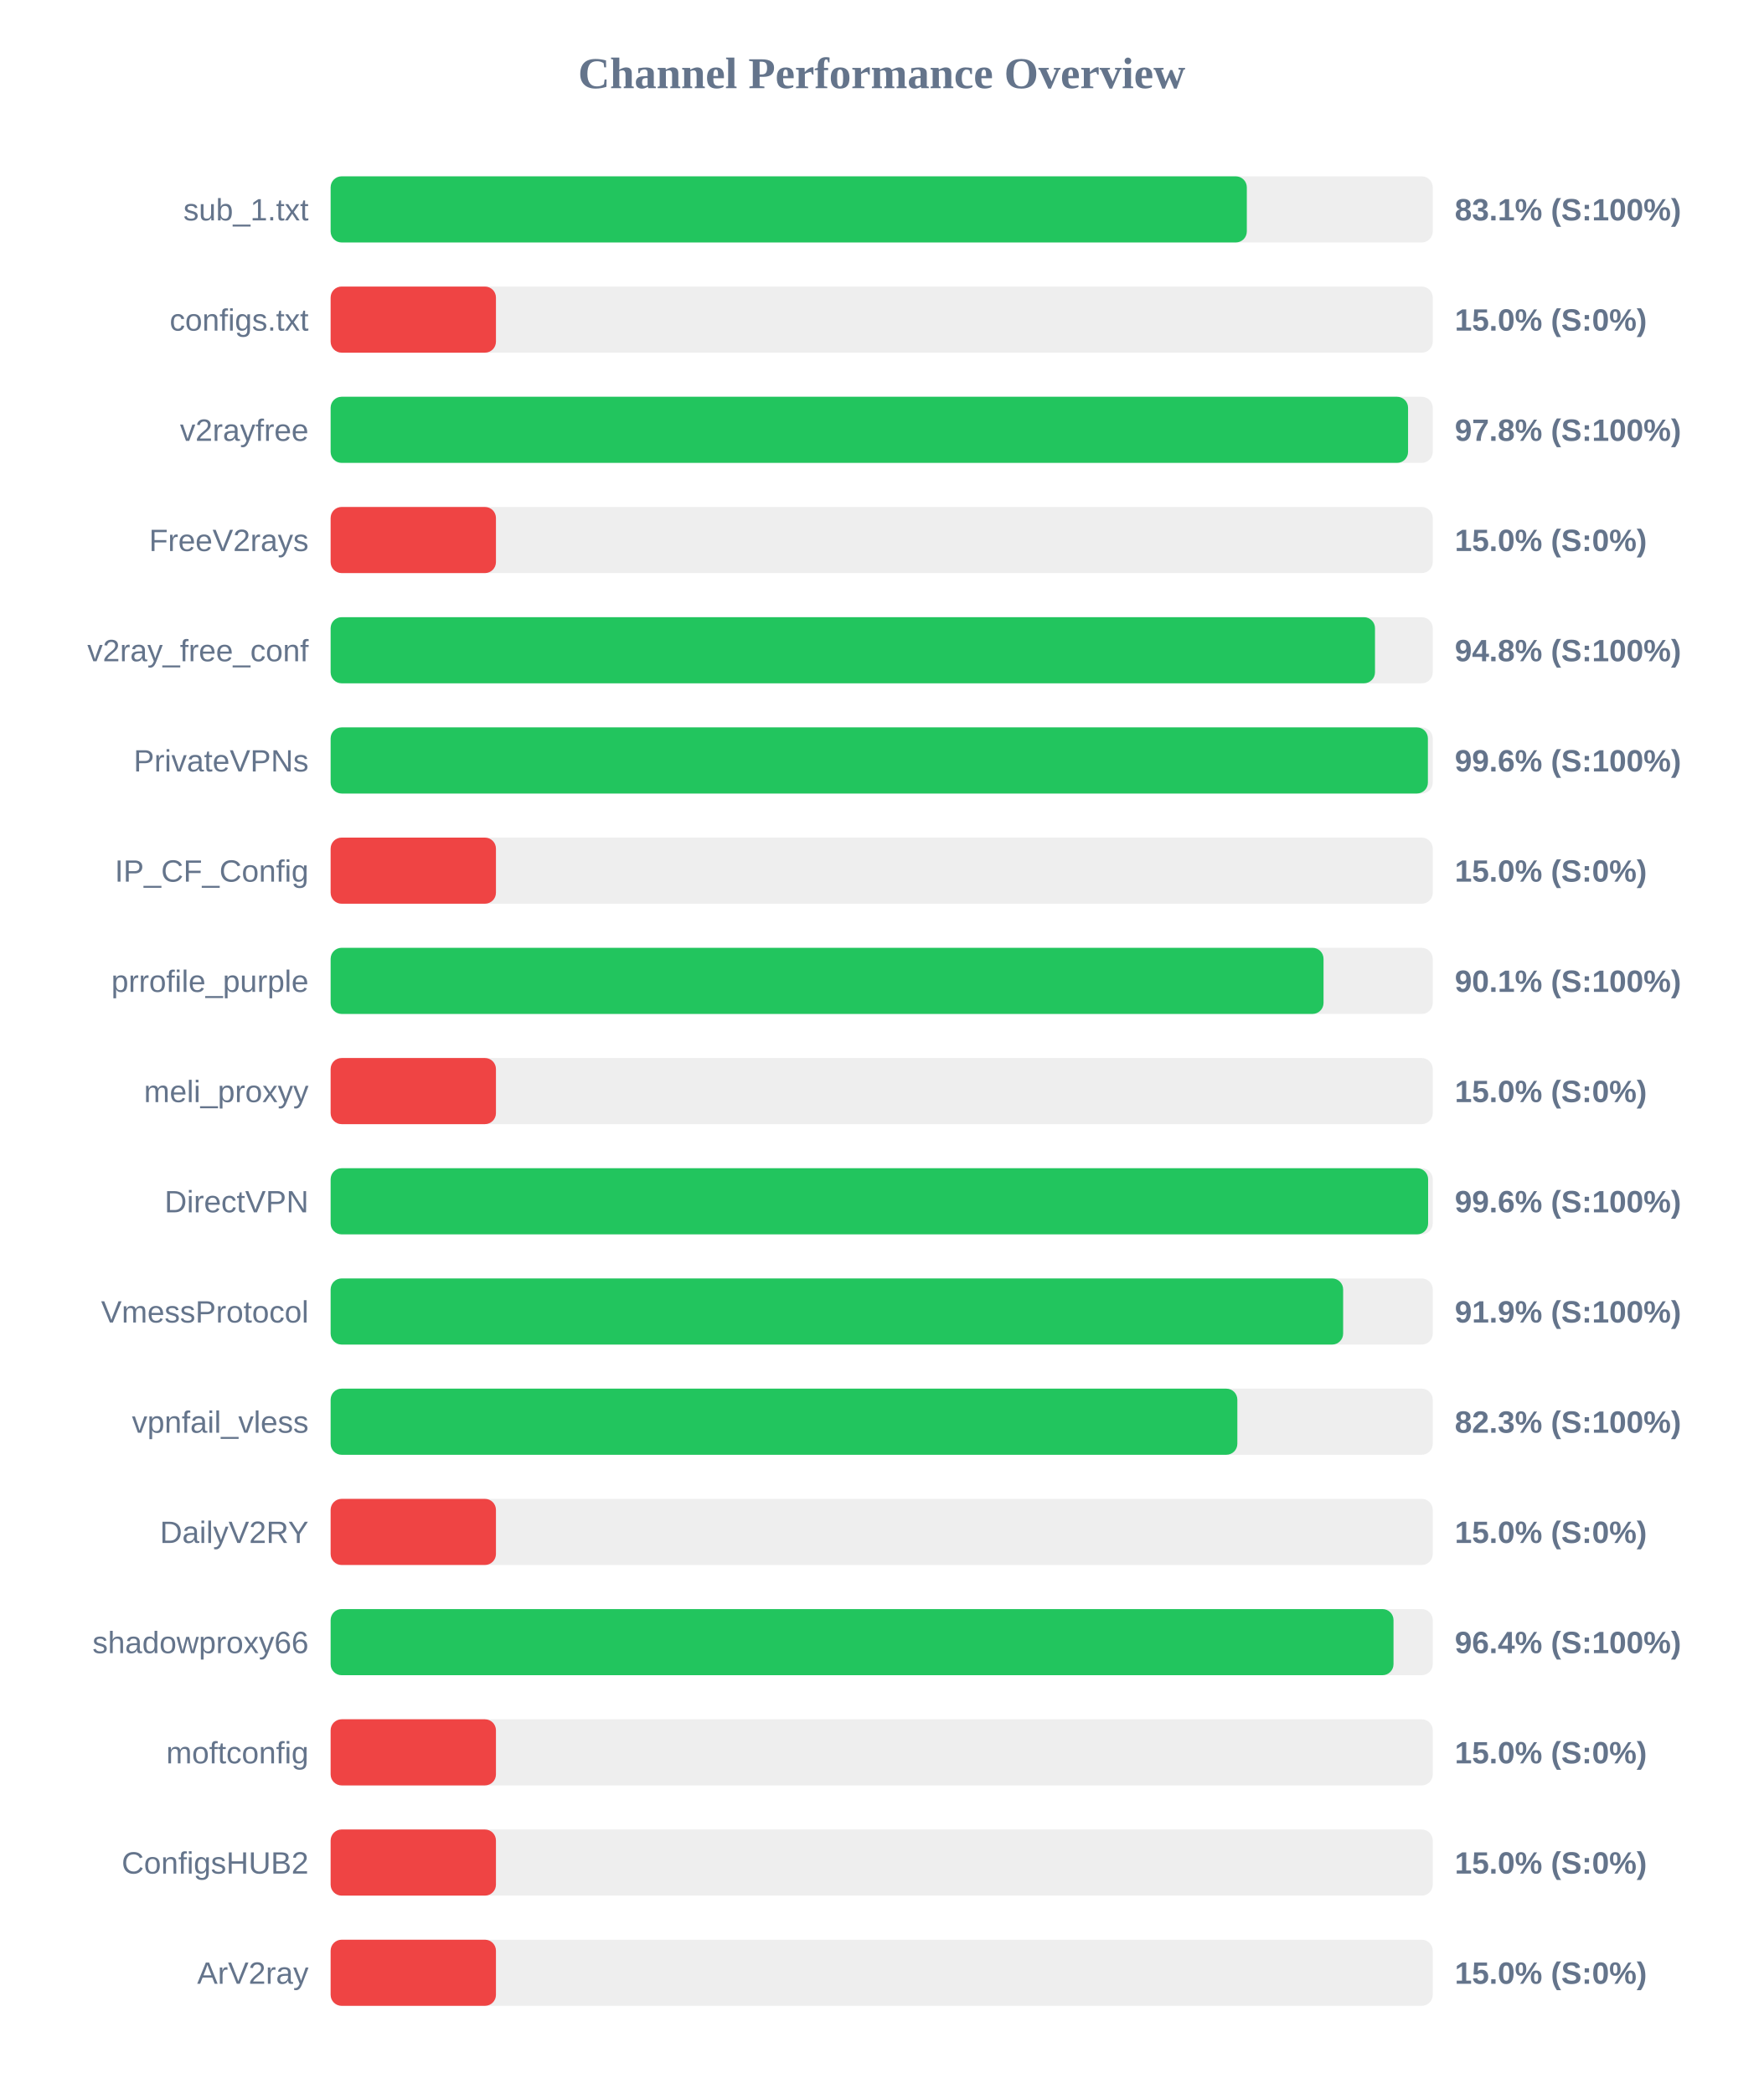
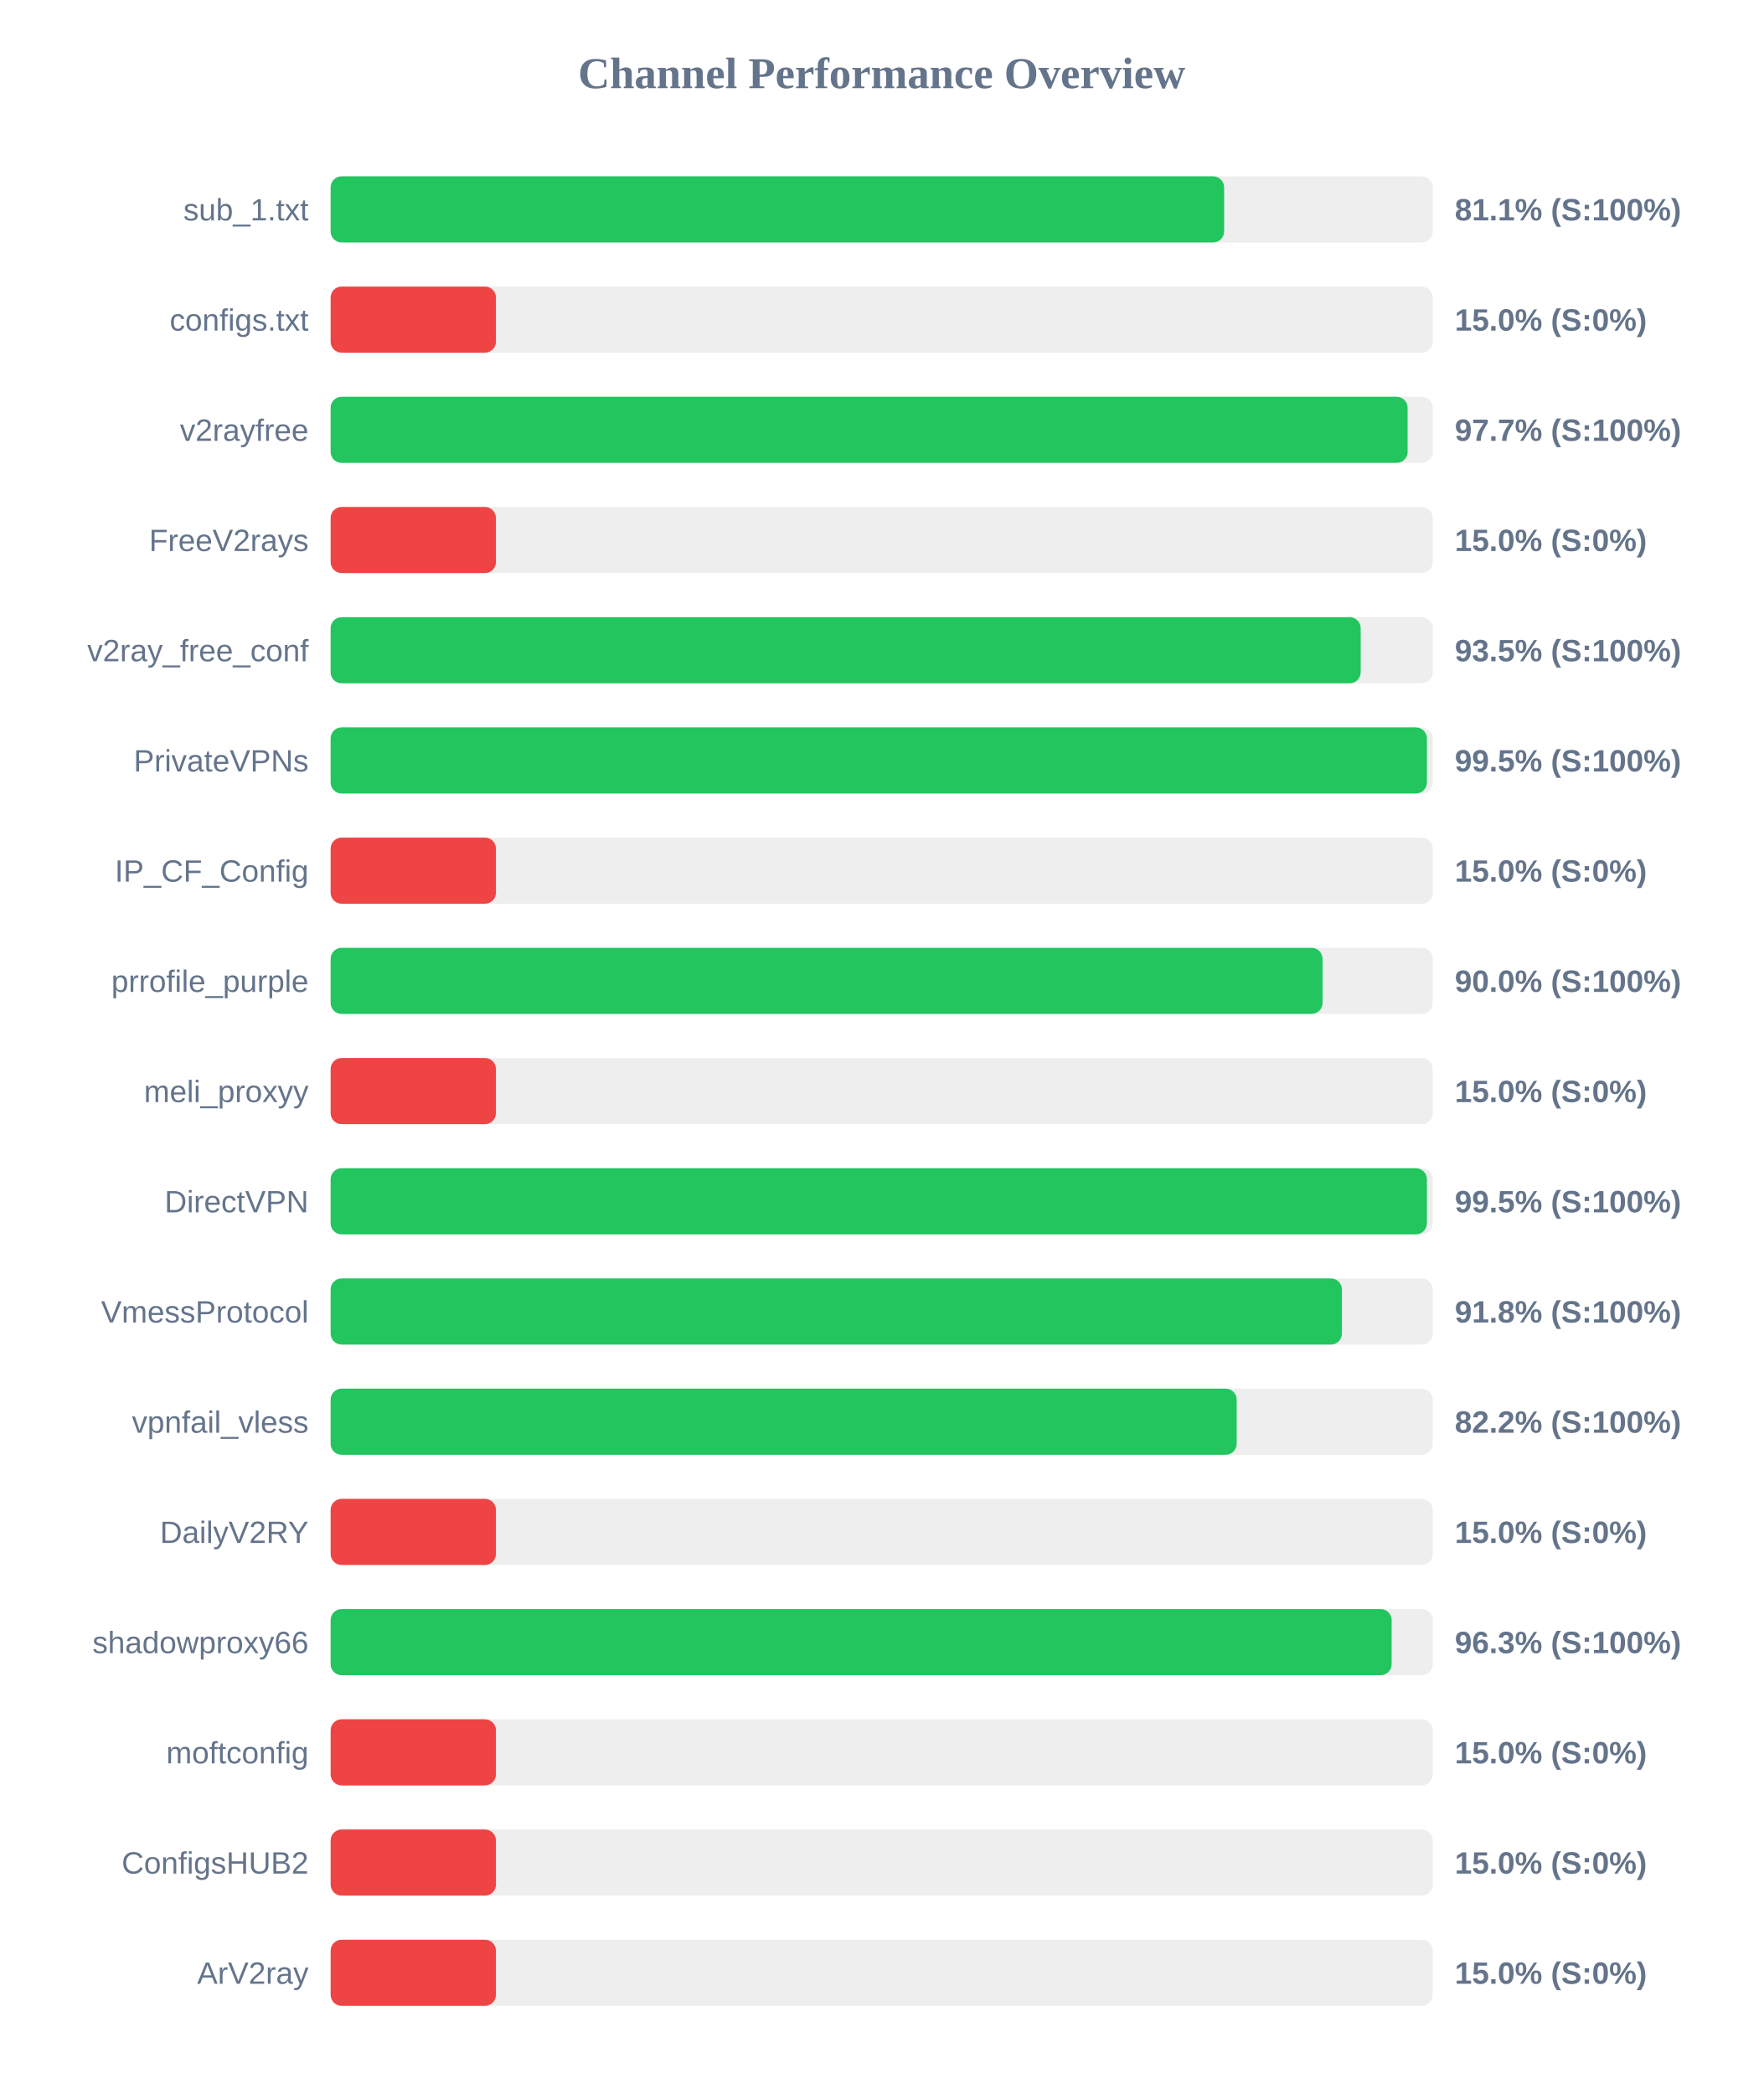
<svg xmlns="http://www.w3.org/2000/svg" width="800" height="950" version="1.1">
  <style>
        .row { font: 14px Arial; fill: #64748b; }
        .score { font: bold 14px Arial; fill: #64748b; }
    </style>
  <text x="400" y="40" text-anchor="middle" font-size="20px" font-weight="bold" fill="#64748b">Channel Performance Overview</text>
  <rect x="150" y="80" width="500" height="30" fill="#eee" rx="5" />
-   <rect x="150" y="80" width="415.65" height="30" fill="#22c55e" rx="5" />
+   <rect x="150" y="80" width="405.35" height="30" fill="#22c55e" rx="5" />
  <text x="140" y="100" text-anchor="end" class="row">sub_1.txt</text>
-   <text x="660" y="100" text-anchor="start" class="score">83.1% (S:100%)</text>
+   <text x="660" y="100" text-anchor="start" class="score">81.1% (S:100%)</text>
  <rect x="150" y="130" width="500" height="30" fill="#eee" rx="5" />
  <rect x="150" y="130" width="75.0" height="30" fill="#ef4444" rx="5" />
  <text x="140" y="150" text-anchor="end" class="row">configs.txt</text>
  <text x="660" y="150" text-anchor="start" class="score">15.0% (S:0%)</text>
  <rect x="150" y="180" width="500" height="30" fill="#eee" rx="5" />
-   <rect x="150" y="180" width="488.8" height="30" fill="#22c55e" rx="5" />
+   <rect x="150" y="180" width="488.6" height="30" fill="#22c55e" rx="5" />
  <text x="140" y="200" text-anchor="end" class="row">v2rayfree</text>
-   <text x="660" y="200" text-anchor="start" class="score">97.8% (S:100%)</text>
+   <text x="660" y="200" text-anchor="start" class="score">97.7% (S:100%)</text>
  <rect x="150" y="230" width="500" height="30" fill="#eee" rx="5" />
  <rect x="150" y="230" width="75.0" height="30" fill="#ef4444" rx="5" />
  <text x="140" y="250" text-anchor="end" class="row">FreeV2rays</text>
  <text x="660" y="250" text-anchor="start" class="score">15.0% (S:0%)</text>
  <rect x="150" y="280" width="500" height="30" fill="#eee" rx="5" />
-   <rect x="150" y="280" width="473.8" height="30" fill="#22c55e" rx="5" />
+   <rect x="150" y="280" width="467.3" height="30" fill="#22c55e" rx="5" />
  <text x="140" y="300" text-anchor="end" class="row">v2ray_free_conf</text>
-   <text x="660" y="300" text-anchor="start" class="score">94.8% (S:100%)</text>
+   <text x="660" y="300" text-anchor="start" class="score">93.5% (S:100%)</text>
  <rect x="150" y="330" width="500" height="30" fill="#eee" rx="5" />
-   <rect x="150" y="330" width="497.8" height="30" fill="#22c55e" rx="5" />
+   <rect x="150" y="330" width="497.35" height="30" fill="#22c55e" rx="5" />
  <text x="140" y="350" text-anchor="end" class="row">PrivateVPNs</text>
-   <text x="660" y="350" text-anchor="start" class="score">99.6% (S:100%)</text>
+   <text x="660" y="350" text-anchor="start" class="score">99.5% (S:100%)</text>
  <rect x="150" y="380" width="500" height="30" fill="#eee" rx="5" />
  <rect x="150" y="380" width="75.0" height="30" fill="#ef4444" rx="5" />
  <text x="140" y="400" text-anchor="end" class="row">IP_CF_Config</text>
  <text x="660" y="400" text-anchor="start" class="score">15.0% (S:0%)</text>
  <rect x="150" y="430" width="500" height="30" fill="#eee" rx="5" />
-   <rect x="150" y="430" width="450.45" height="30" fill="#22c55e" rx="5" />
+   <rect x="150" y="430" width="450.0" height="30" fill="#22c55e" rx="5" />
  <text x="140" y="450" text-anchor="end" class="row">prrofile_purple</text>
-   <text x="660" y="450" text-anchor="start" class="score">90.1% (S:100%)</text>
+   <text x="660" y="450" text-anchor="start" class="score">90.0% (S:100%)</text>
  <rect x="150" y="480" width="500" height="30" fill="#eee" rx="5" />
  <rect x="150" y="480" width="75.0" height="30" fill="#ef4444" rx="5" />
  <text x="140" y="500" text-anchor="end" class="row">meli_proxyy</text>
  <text x="660" y="500" text-anchor="start" class="score">15.0% (S:0%)</text>
  <rect x="150" y="530" width="500" height="30" fill="#eee" rx="5" />
-   <rect x="150" y="530" width="497.9" height="30" fill="#22c55e" rx="5" />
+   <rect x="150" y="530" width="497.35" height="30" fill="#22c55e" rx="5" />
  <text x="140" y="550" text-anchor="end" class="row">DirectVPN</text>
-   <text x="660" y="550" text-anchor="start" class="score">99.6% (S:100%)</text>
+   <text x="660" y="550" text-anchor="start" class="score">99.5% (S:100%)</text>
  <rect x="150" y="580" width="500" height="30" fill="#eee" rx="5" />
-   <rect x="150" y="580" width="459.35" height="30" fill="#22c55e" rx="5" />
+   <rect x="150" y="580" width="458.8" height="30" fill="#22c55e" rx="5" />
  <text x="140" y="600" text-anchor="end" class="row">VmessProtocol</text>
-   <text x="660" y="600" text-anchor="start" class="score">91.9% (S:100%)</text>
+   <text x="660" y="600" text-anchor="start" class="score">91.8% (S:100%)</text>
  <rect x="150" y="630" width="500" height="30" fill="#eee" rx="5" />
-   <rect x="150" y="630" width="411.35" height="30" fill="#22c55e" rx="5" />
+   <rect x="150" y="630" width="411.05" height="30" fill="#22c55e" rx="5" />
  <text x="140" y="650" text-anchor="end" class="row">vpnfail_vless</text>
-   <text x="660" y="650" text-anchor="start" class="score">82.3% (S:100%)</text>
+   <text x="660" y="650" text-anchor="start" class="score">82.2% (S:100%)</text>
  <rect x="150" y="680" width="500" height="30" fill="#eee" rx="5" />
  <rect x="150" y="680" width="75.0" height="30" fill="#ef4444" rx="5" />
  <text x="140" y="700" text-anchor="end" class="row">DailyV2RY</text>
  <text x="660" y="700" text-anchor="start" class="score">15.0% (S:0%)</text>
  <rect x="150" y="730" width="500" height="30" fill="#eee" rx="5" />
-   <rect x="150" y="730" width="482.2" height="30" fill="#22c55e" rx="5" />
+   <rect x="150" y="730" width="481.35" height="30" fill="#22c55e" rx="5" />
  <text x="140" y="750" text-anchor="end" class="row">shadowproxy66</text>
-   <text x="660" y="750" text-anchor="start" class="score">96.4% (S:100%)</text>
+   <text x="660" y="750" text-anchor="start" class="score">96.3% (S:100%)</text>
  <rect x="150" y="780" width="500" height="30" fill="#eee" rx="5" />
  <rect x="150" y="780" width="75.0" height="30" fill="#ef4444" rx="5" />
  <text x="140" y="800" text-anchor="end" class="row">moftconfig</text>
  <text x="660" y="800" text-anchor="start" class="score">15.0% (S:0%)</text>
  <rect x="150" y="830" width="500" height="30" fill="#eee" rx="5" />
  <rect x="150" y="830" width="75.0" height="30" fill="#ef4444" rx="5" />
  <text x="140" y="850" text-anchor="end" class="row">ConfigsHUB2</text>
  <text x="660" y="850" text-anchor="start" class="score">15.0% (S:0%)</text>
  <rect x="150" y="880" width="500" height="30" fill="#eee" rx="5" />
  <rect x="150" y="880" width="75.0" height="30" fill="#ef4444" rx="5" />
  <text x="140" y="900" text-anchor="end" class="row">ArV2ray</text>
  <text x="660" y="900" text-anchor="start" class="score">15.0% (S:0%)</text>
</svg>
